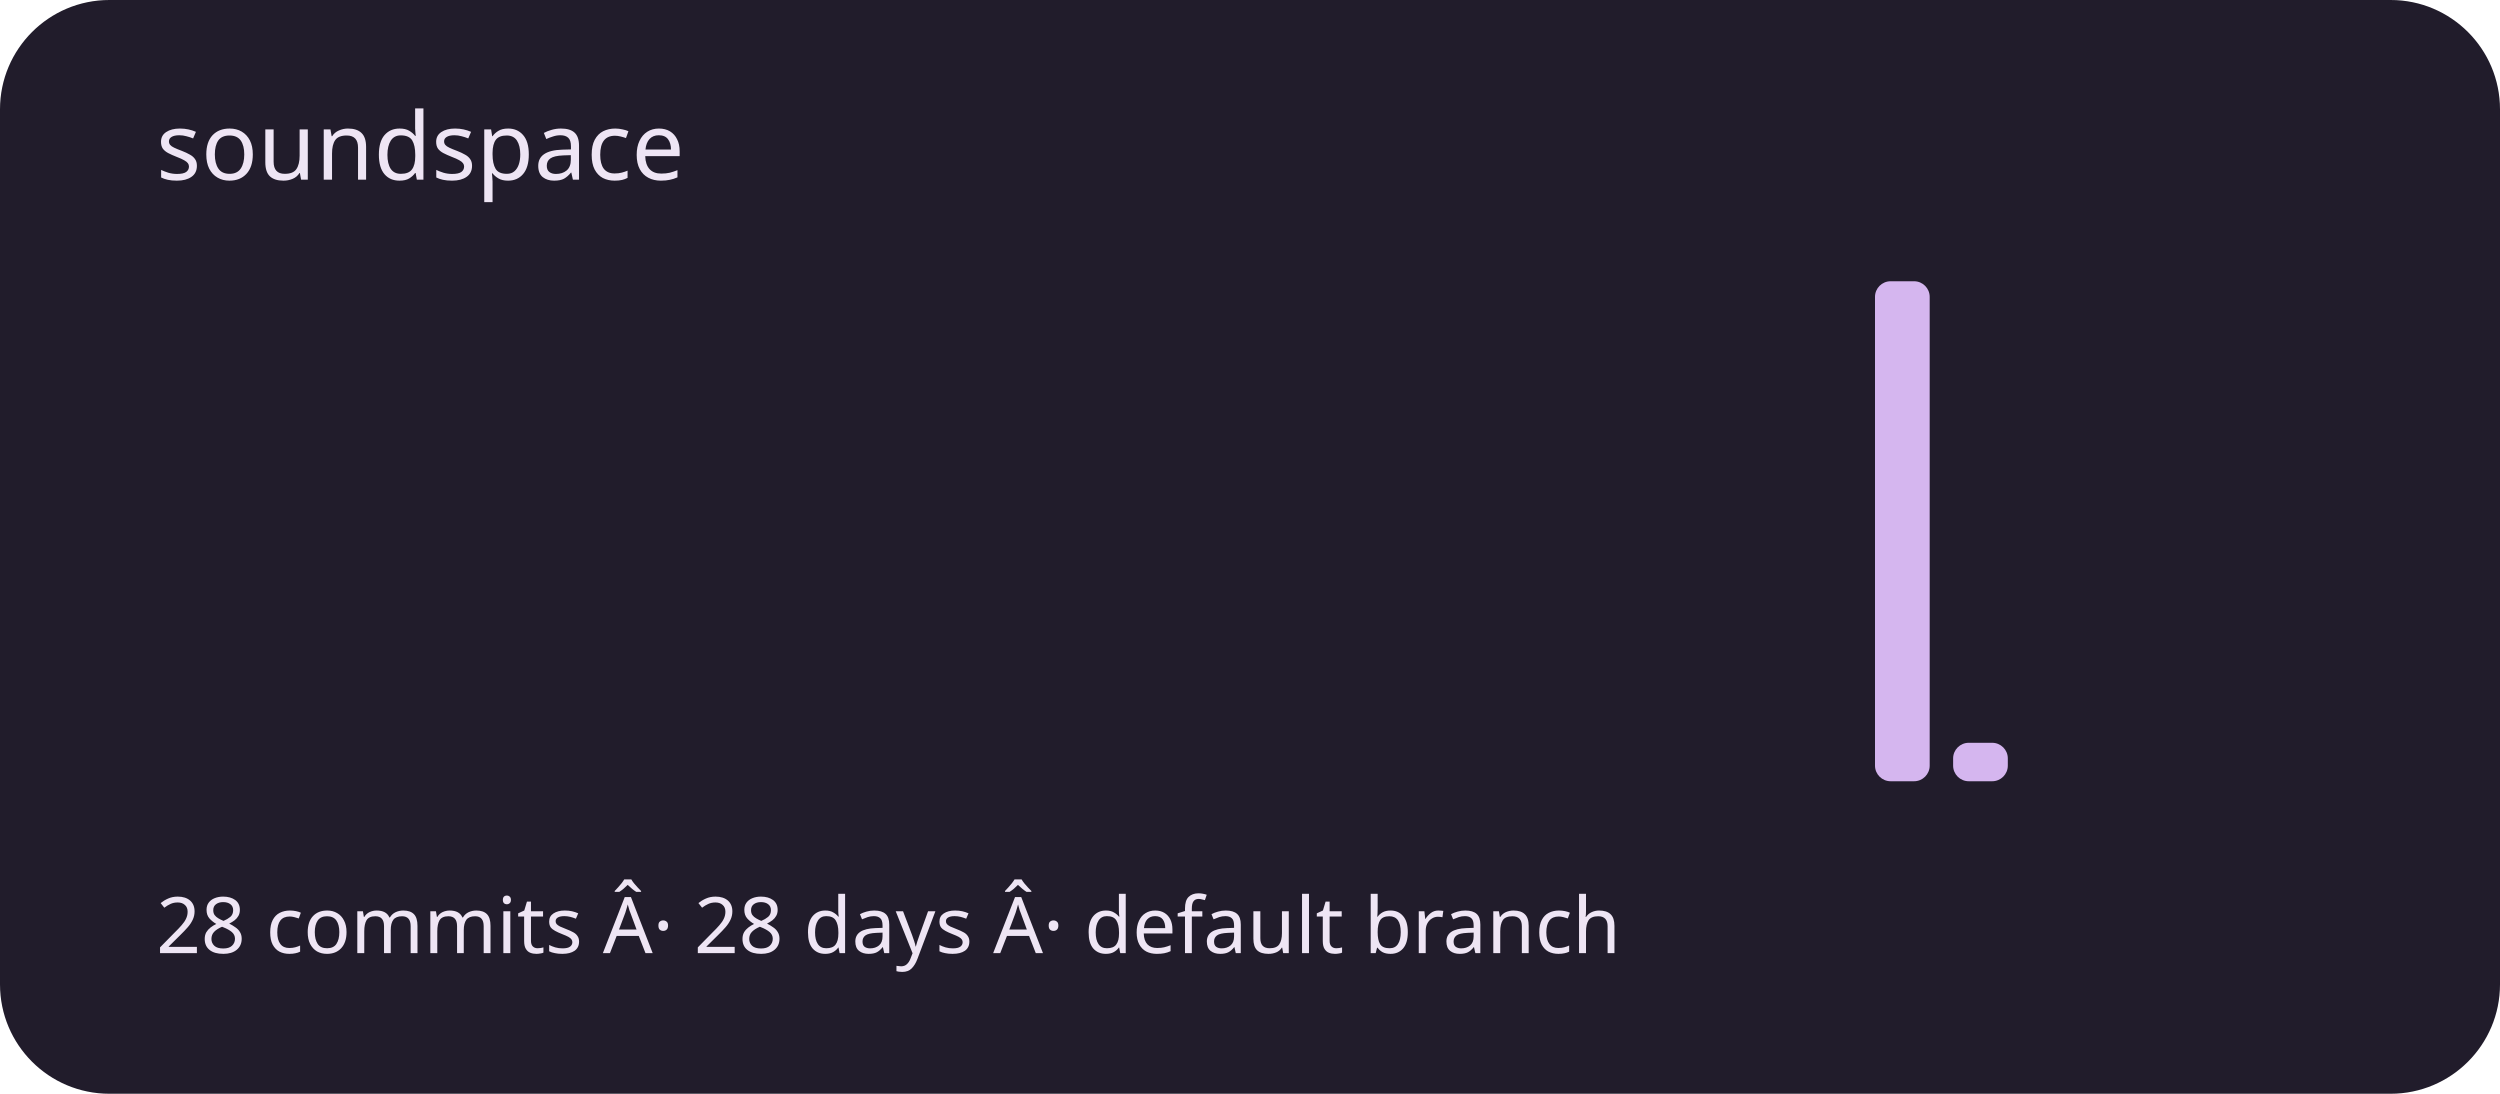
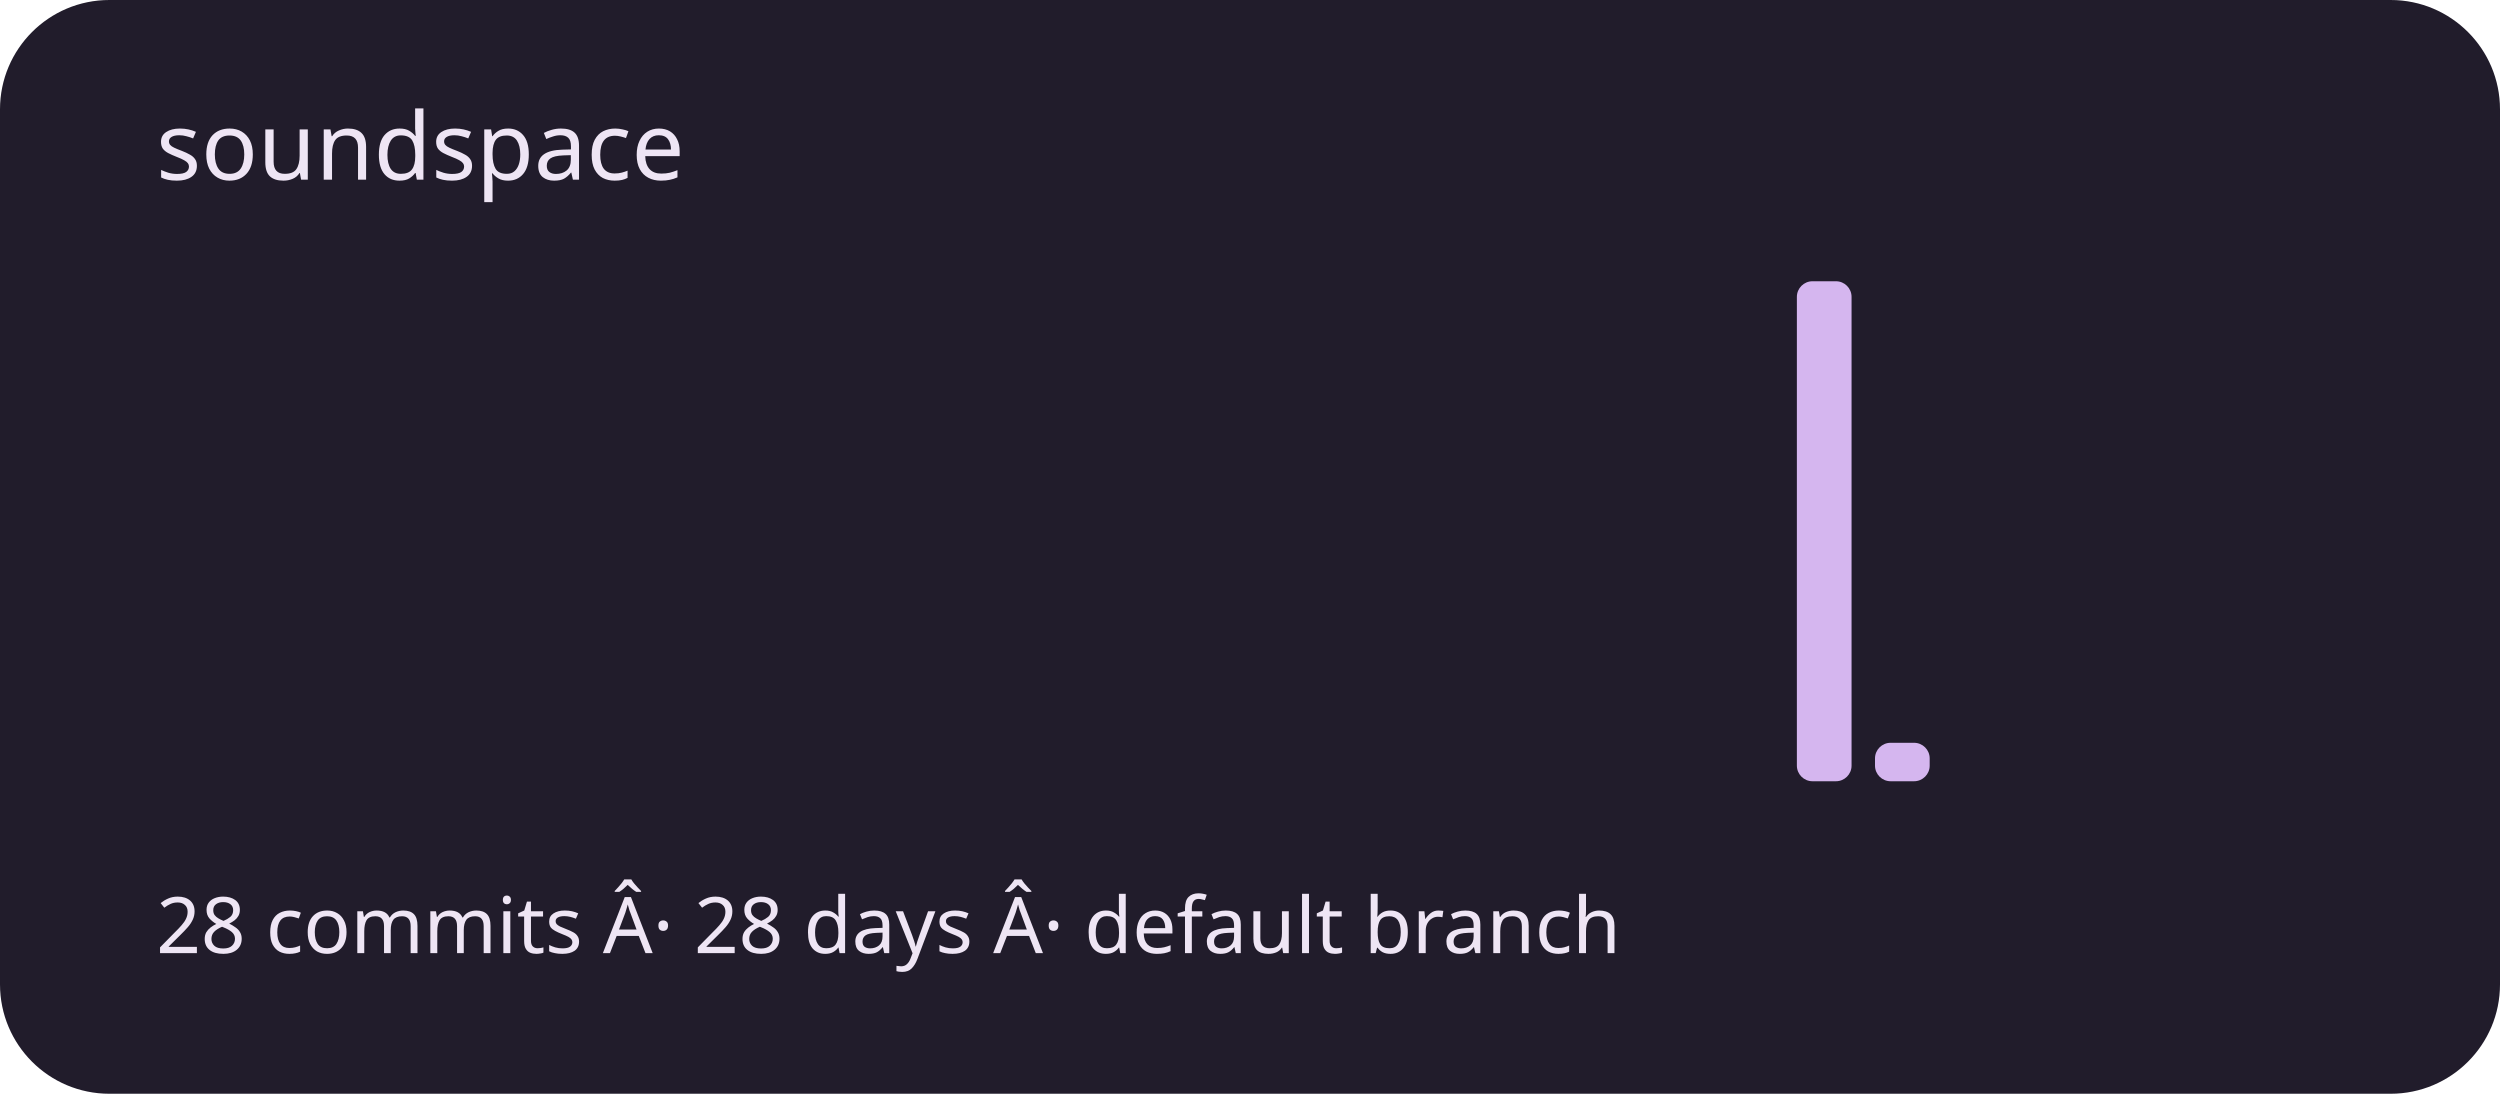
<svg xmlns="http://www.w3.org/2000/svg" viewBox="0 0 320 140" role="img" aria-labelledby="title description">
  <rect width="320" height="140" rx="14" fill="#211c2b" />
  <g fill="#d5b6ef">
    <rect x="20" y="100" width="7" height="0" rx="2" />
    <rect x="30" y="100" width="7" height="0" rx="2" />
    <rect x="40" y="100" width="7" height="0" rx="2" />
    <rect x="50" y="100" width="7" height="0" rx="2" />
    <rect x="60" y="100" width="7" height="0" rx="2" />
    <rect x="70" y="100" width="7" height="0" rx="2" />
    <rect x="80" y="100" width="7" height="0" rx="2" />
    <rect x="90" y="100" width="7" height="0" rx="2" />
    <rect x="100" y="100" width="7" height="0" rx="2" />
    <rect x="110" y="100" width="7" height="0" rx="2" />
    <rect x="120" y="100" width="7" height="0" rx="2" />
    <rect x="130" y="100" width="7" height="0" rx="2" />
    <rect x="140" y="100" width="7" height="0" rx="2" />
    <rect x="150" y="100" width="7" height="0" rx="2" />
    <rect x="160" y="100" width="7" height="0" rx="2" />
    <rect x="170" y="100" width="7" height="0" rx="2" />
    <rect x="180" y="100" width="7" height="0" rx="2" />
    <rect x="190" y="100" width="7" height="0" rx="2" />
    <rect x="200" y="100" width="7" height="0" rx="2" />
    <rect x="210" y="100" width="7" height="0" rx="2" />
    <rect x="220" y="100" width="7" height="0" rx="2" />
-     <rect x="230" y="100" width="7" height="0" rx="2" />
-     <rect x="240" y="36" width="7" height="64" rx="2" />
-     <rect x="250" y="95.077" width="7" height="4.923" rx="2" />
+     <rect x="230" y="36" width="7" height="64" rx="2" />
+     <rect x="240" y="95.077" width="7" height="4.923" rx="2" />
+     <rect x="250" y="100" width="7" height="0" rx="2" />
    <rect x="260" y="100" width="7" height="0" rx="2" />
    <rect x="270" y="100" width="7" height="0" rx="2" />
    <rect x="280" y="100" width="7" height="0" rx="2" />
    <rect x="290" y="100" width="7" height="0" rx="2" />
  </g>
  <g font-family="system-ui,sans-serif" fill="#eee5f4">
    <text x="20" y="23" font-size="12">soundspace</text>
    <text x="20" y="122" font-size="10">28 commits Â· 28 days Â· default branch</text>
  </g>
</svg>
